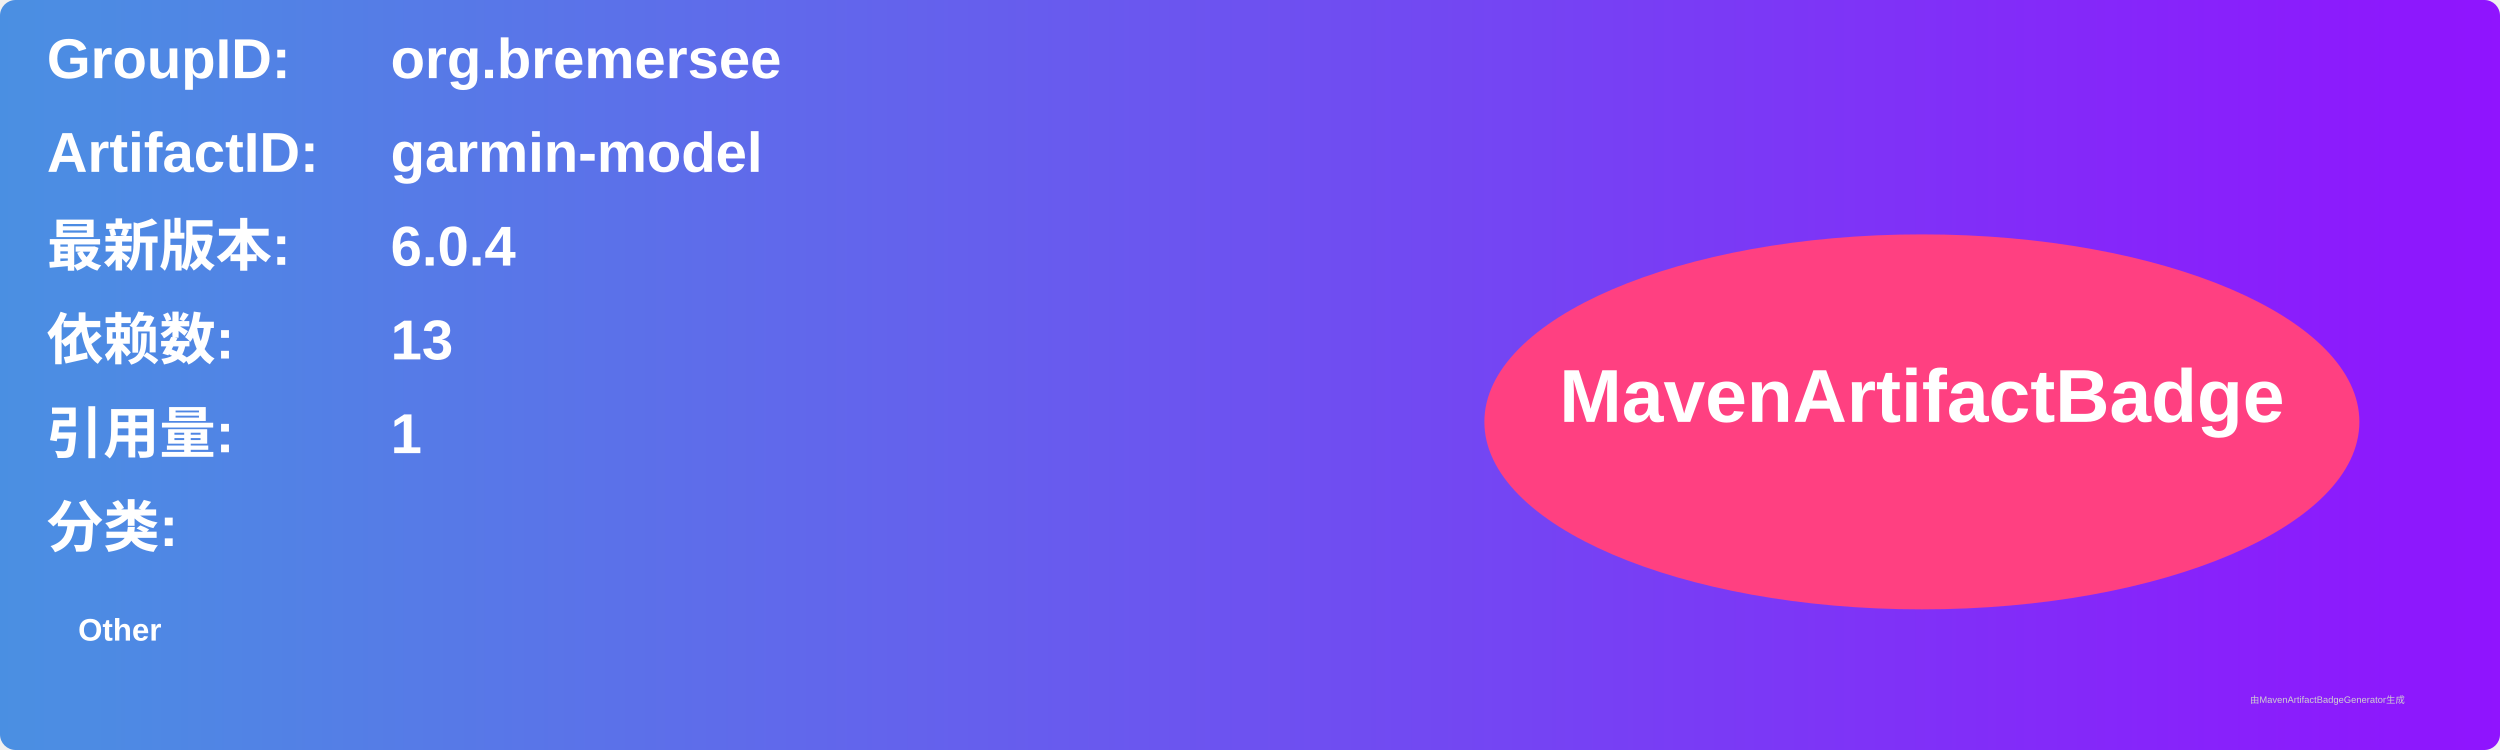
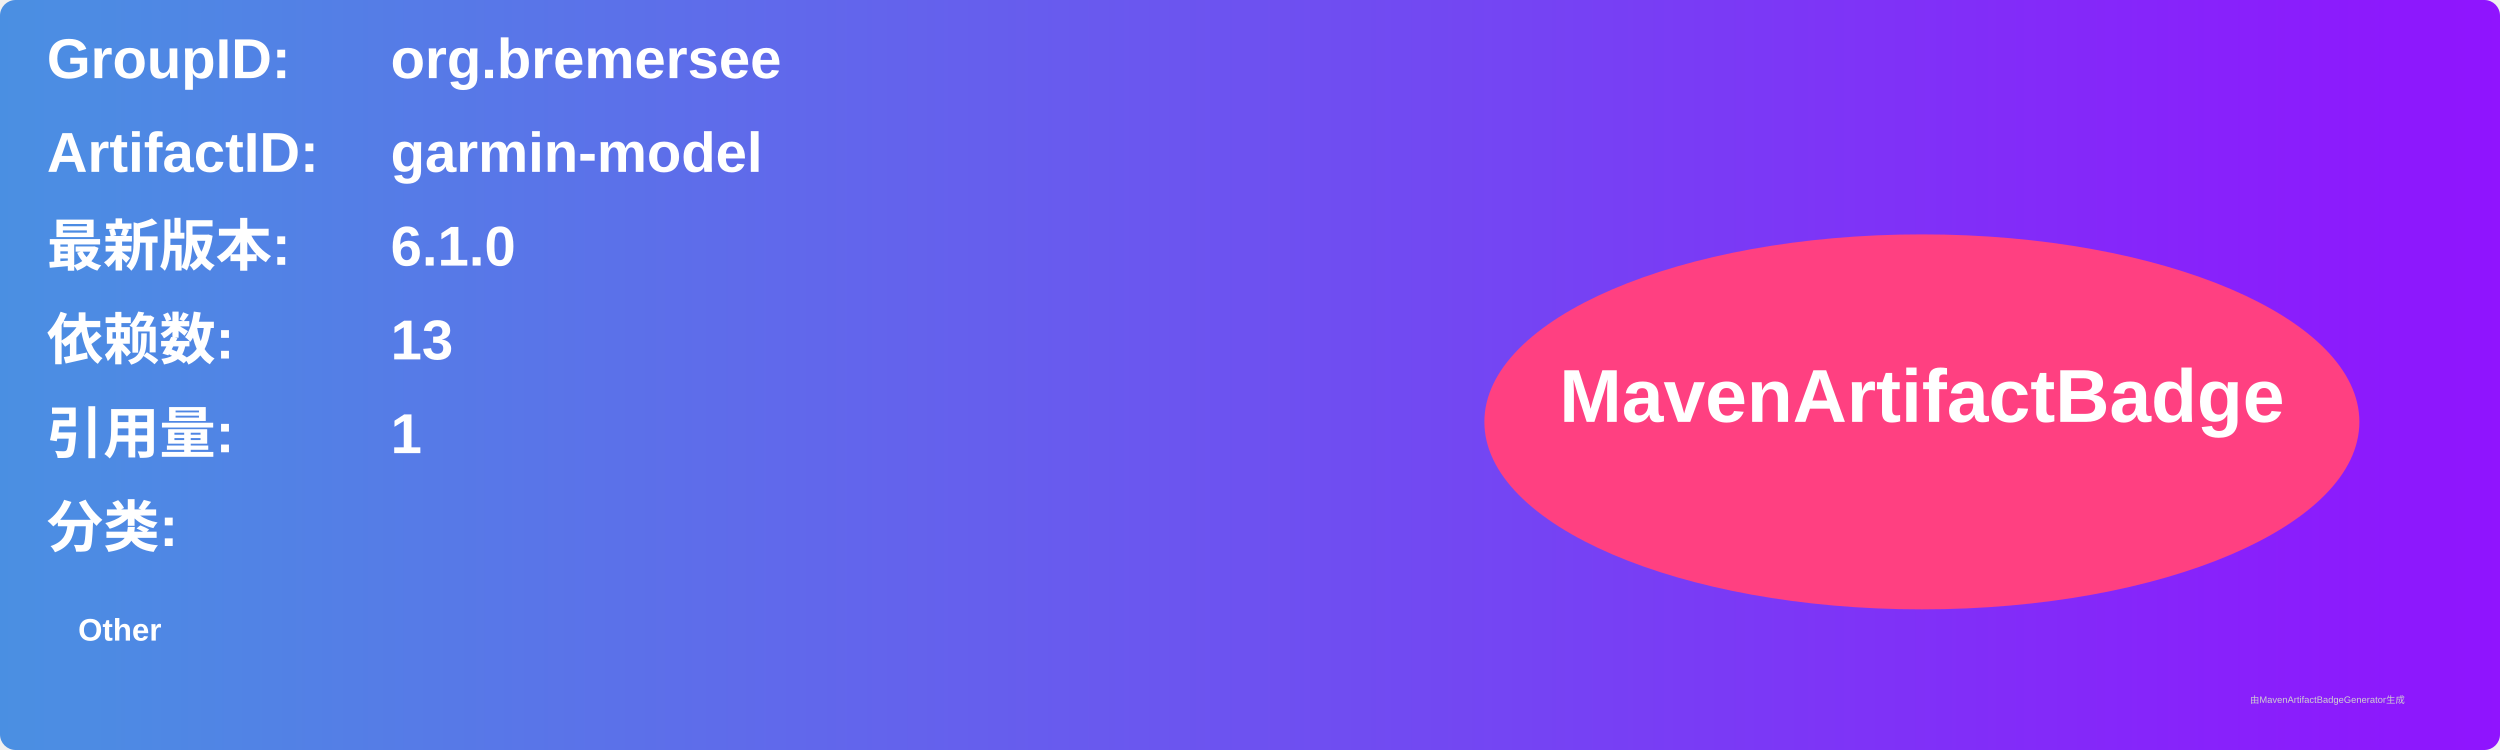
<svg xmlns="http://www.w3.org/2000/svg" width="800" height="240" viewBox="0 0 800 240">
  <linearGradient id="grad" x1="0%" y1="0%" x2="100%" y2="0%">
    <stop offset="0%" stop-color="#4a90e2" />
    <stop offset="100%" stop-color="#9013fe" />
  </linearGradient>
  <rect width="100%" height="100%" rx="5" ry="5" fill="url(#grad)" />
  <g transform="translate(15, 15)">
    <text x="0" y="10" font-family="Arial" font-size="18" fill="white" font-weight="bold" width="260">GroupID:</text>
    <text x="110" y="10" font-family="Arial" font-size="18" fill="white" font-weight="bold" width="460">org.bremersee</text>
    <text x="0" y="40" font-family="Arial" font-size="18" fill="white" font-weight="bold" width="260">ArtifactID:</text>
    <text x="110" y="40" font-family="Arial" font-size="18" fill="white" font-weight="bold" width="460">garmin-model</text>
    <text x="0" y="70" font-family="Arial" font-size="18" fill="white" font-weight="bold">最新版本:</text>
    <text x="110" y="70" font-family="Arial" font-size="18" fill="white" font-weight="bold">
-       <tspan font-weight="bold">6.0.4</tspan>
+       <tspan font-weight="bold">6.1.0</tspan>
    </text>
    <text x="0" y="100" font-family="Arial" font-size="18" fill="white" font-weight="bold">依赖数: </text>
    <text x="110" y="100" font-family="Arial" font-size="18" fill="white">
      <tspan font-weight="bold">13</tspan>
    </text>
    <text x="0" y="130" font-family="Arial" font-size="18" fill="white" font-weight="bold">引用量: </text>
    <text x="110" y="130" font-family="Arial" font-size="18" fill="white">
      <tspan font-weight="bold">1</tspan>
    </text>
    <text x="0" y="160" font-family="Arial" font-size="18" fill="white" font-weight="bold">分类:</text>
    <text x="10" y="190" font-family="Arial" font-size="10" fill="white">
      <tspan font-weight="bold">Other</tspan>
    </text>
    <ellipse cx="600" cy="120" rx="140" ry="60" fill="#ff4081" />
    <text x="600" y="120" text-anchor="middle" font-family="Arial" font-size="24" fill="white" font-weight="bold">MavenArtifactBadge</text>
  </g>
  <text x="720" y="225" font-family="Arial" font-size="3" fill="#d0d0d0">由MavenArtifactBadgeGenerator生成</text>
</svg>
